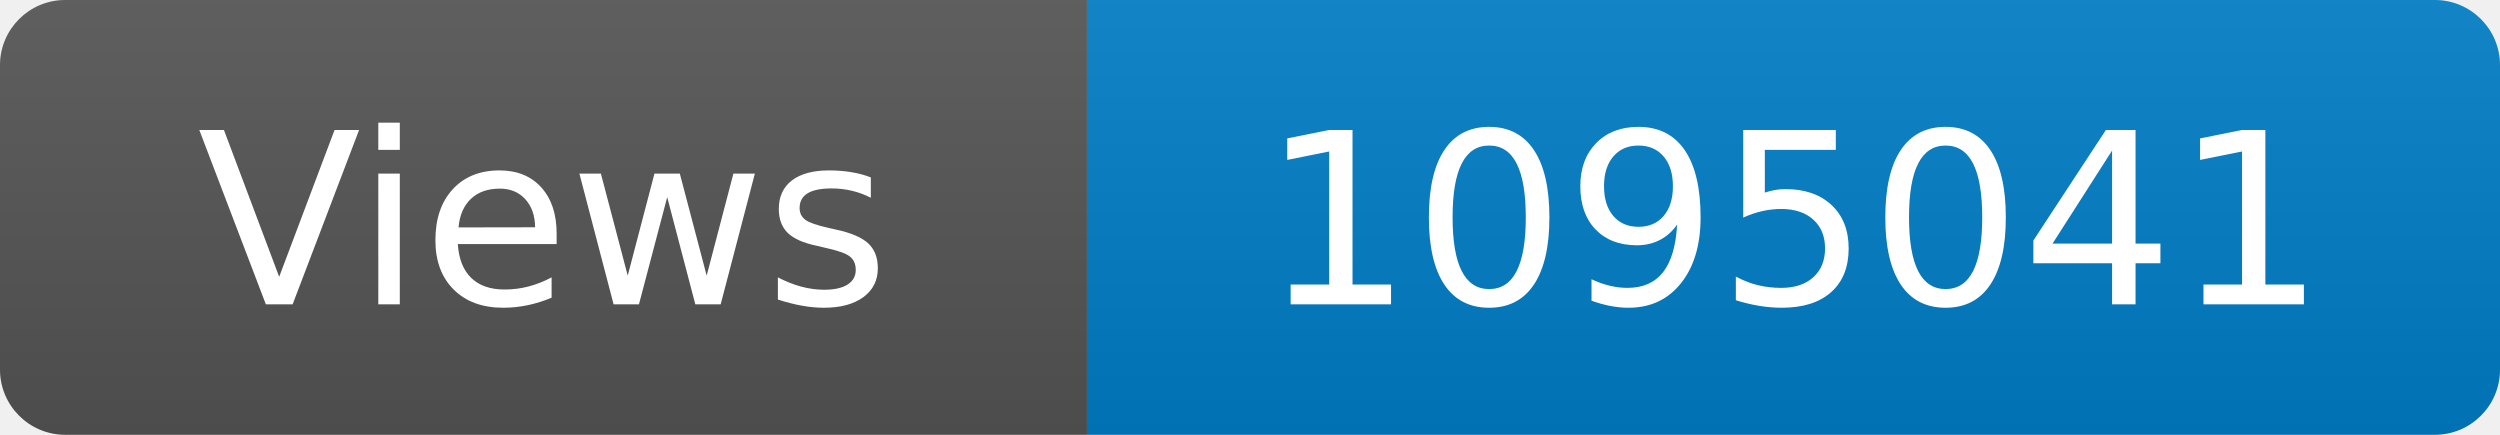
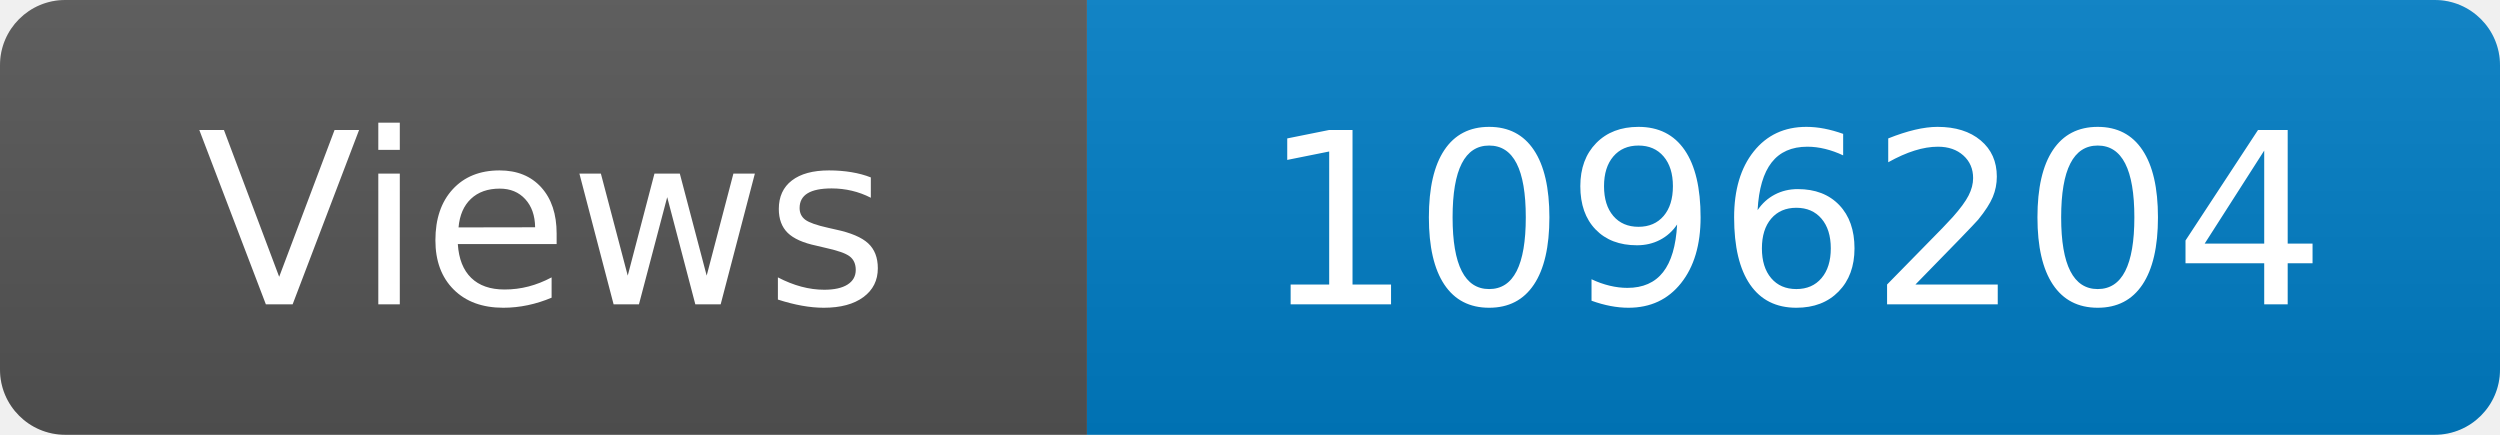
<svg xmlns="http://www.w3.org/2000/svg" width="115" height="20" role="img" aria-label="Maintained?: yes">
  <linearGradient id="s" x2="0" y2="100%">
    <stop offset="0" stop-color="#bbb" stop-opacity=".1" />
    <stop offset="1" stop-opacity=".1" />
  </linearGradient>
  <clipPath id="r">
    <rect width="115" height="20" rx="3" fill="#fff" />
  </clipPath>
  <g clip-path="url(#r)">
    <rect width="50" height="20" fill="#555" />
    <rect x="50" width="160" height="20" fill="#007ec6" />
    <rect width="115" height="20" fill="url(#s)" />
  </g>
  <g fill="#fff" text-anchor="middle" font-family="Verdana,Geneva,DejaVu Sans,sans-serif" font-size="110">
    <text x="250" y="140" transform="scale(.1)" fill="#fff">Views</text>
-     <text x="825" y="140" transform="scale(.1)" fill="#fff">1095041</text>
+     <text x="825" y="140" transform="scale(.1)" fill="#fff">1096204</text>
  </g>
</svg>
